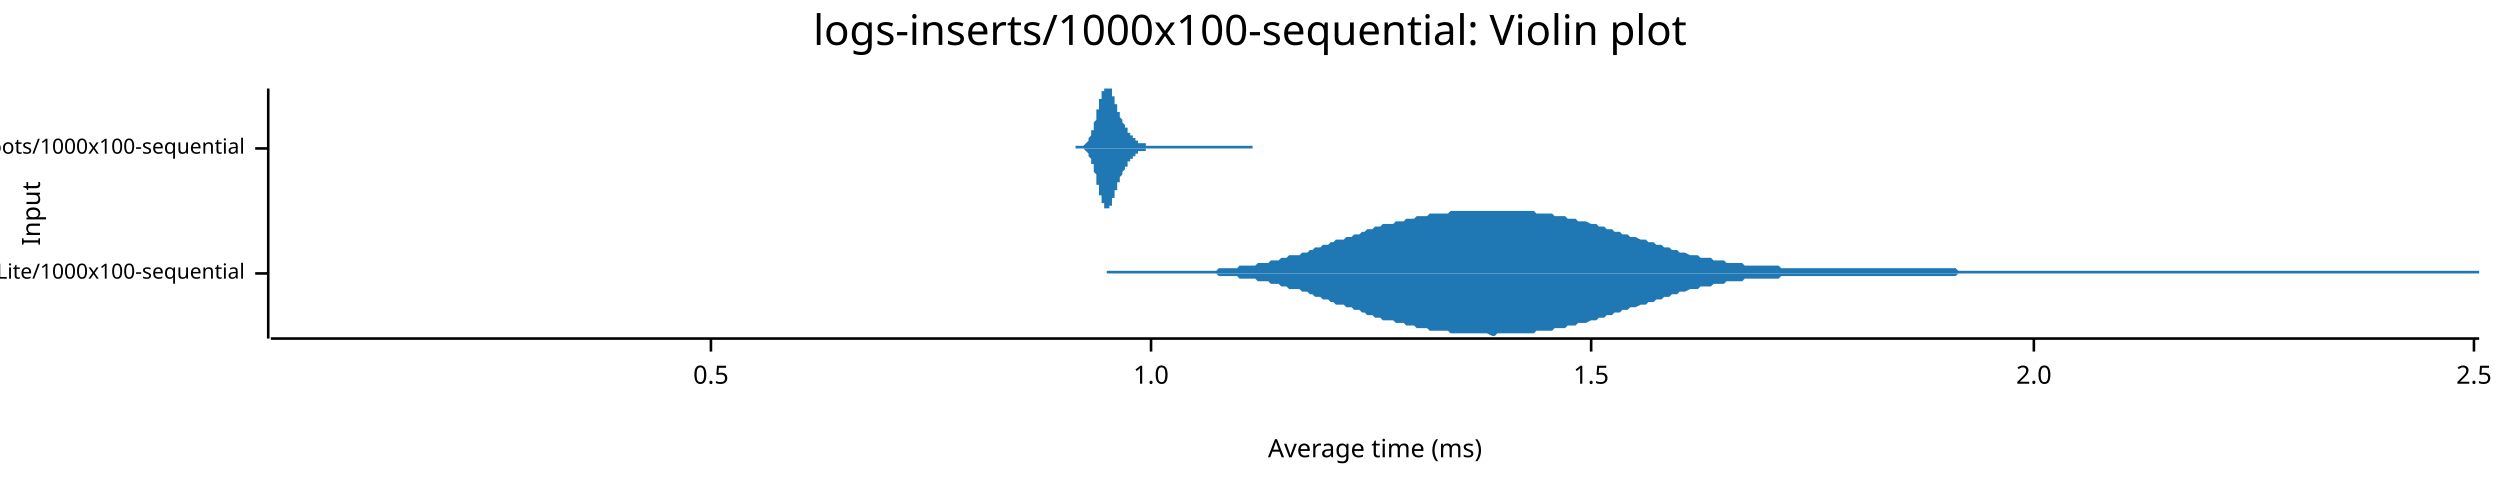
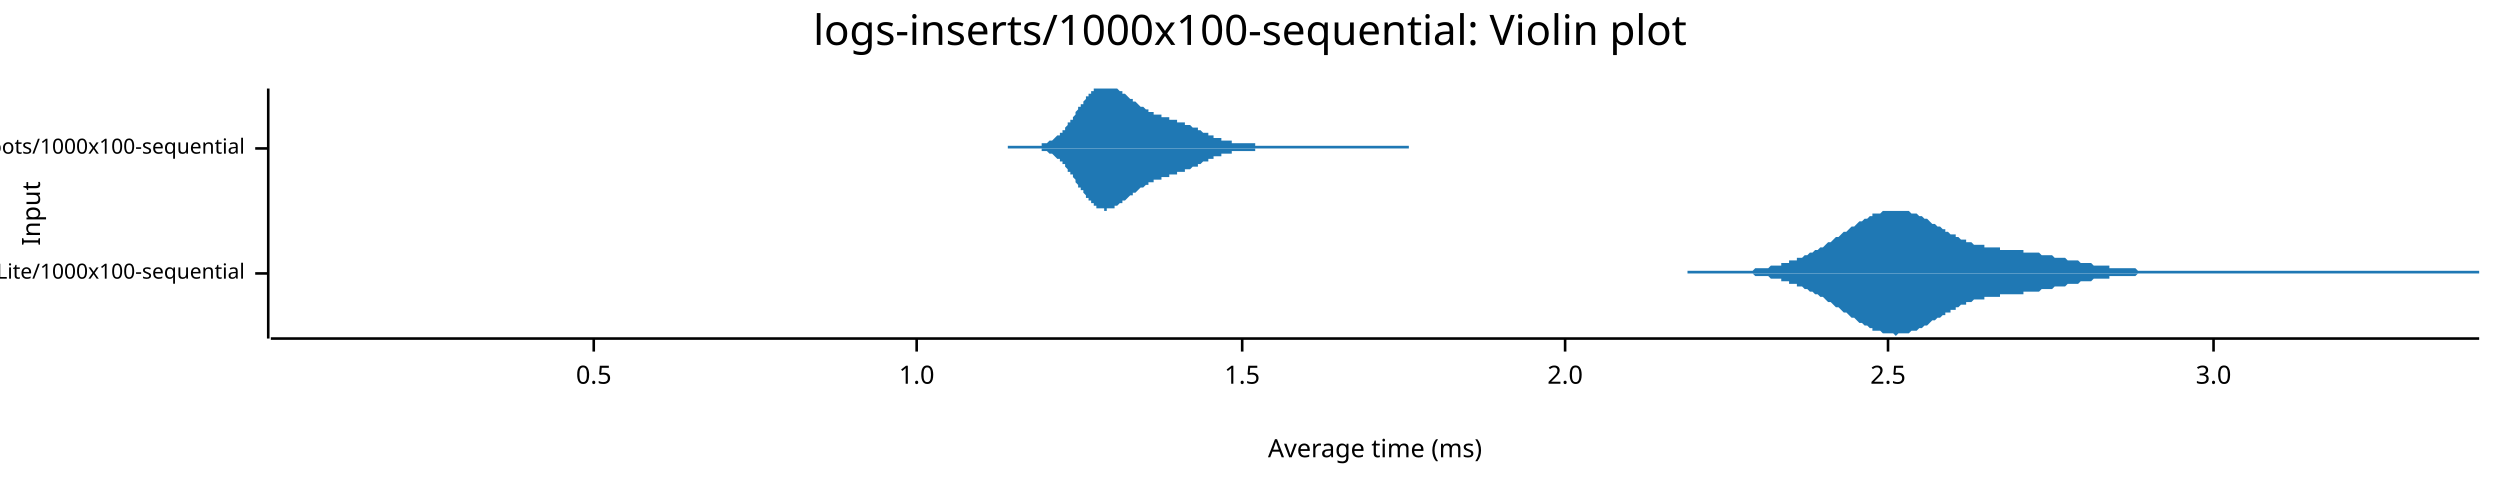
<svg xmlns="http://www.w3.org/2000/svg" width="960" height="186" viewBox="0 0 960 186">
  <text x="480" y="5" dy="0.76em" text-anchor="middle" font-family="sans-serif" font-size="16.129" opacity="1" fill="#000000">
logs-inserts/1000x100-sequential: Violin plot
</text>
  <text x="8" y="82" dy="0.76em" text-anchor="middle" font-family="sans-serif" font-size="9.677" opacity="1" fill="#000000" transform="rotate(270, 8, 82)">
Input
</text>
  <text x="528" y="178" dy="-0.5ex" text-anchor="middle" font-family="sans-serif" font-size="9.677" opacity="1" fill="#000000">
Average time (ms)
</text>
  <polyline fill="none" opacity="1" stroke="#000000" stroke-width="1" points="103,34 103,130 " />
  <text x="94" y="105" dy="0.5ex" text-anchor="end" font-family="sans-serif" font-size="8.065" opacity="1" fill="#000000">
logs-inserts/SQLite/1000x100-sequential
</text>
  <polyline fill="none" opacity="1" stroke="#000000" stroke-width="1" points="98,105 103,105 " />
  <text x="94" y="57" dy="0.5ex" text-anchor="end" font-family="sans-serif" font-size="8.065" opacity="1" fill="#000000">
logs-inserts/Roots/1000x100-sequential
</text>
  <polyline fill="none" opacity="1" stroke="#000000" stroke-width="1" points="98,57 103,57 " />
  <polyline fill="none" opacity="1" stroke="#000000" stroke-width="1" points="104,130 952,130 " />
-   <text x="273" y="140" dy="0.76em" text-anchor="middle" font-family="sans-serif" font-size="9.677" opacity="1" fill="#000000">
+   <text x="228" y="140" dy="0.76em" text-anchor="middle" font-family="sans-serif" font-size="9.677" opacity="1" fill="#000000">
0.5
</text>
-   <polyline fill="none" opacity="1" stroke="#000000" stroke-width="1" points="273,130 273,135 " />
-   <text x="442" y="140" dy="0.76em" text-anchor="middle" font-family="sans-serif" font-size="9.677" opacity="1" fill="#000000">
+   <polyline fill="none" opacity="1" stroke="#000000" stroke-width="1" points="228,130 228,135 " />
+   <text x="352" y="140" dy="0.76em" text-anchor="middle" font-family="sans-serif" font-size="9.677" opacity="1" fill="#000000">
1.0
</text>
-   <polyline fill="none" opacity="1" stroke="#000000" stroke-width="1" points="442,130 442,135 " />
-   <text x="611" y="140" dy="0.76em" text-anchor="middle" font-family="sans-serif" font-size="9.677" opacity="1" fill="#000000">
+   <polyline fill="none" opacity="1" stroke="#000000" stroke-width="1" points="352,130 352,135 " />
+   <text x="477" y="140" dy="0.76em" text-anchor="middle" font-family="sans-serif" font-size="9.677" opacity="1" fill="#000000">
1.5
</text>
-   <polyline fill="none" opacity="1" stroke="#000000" stroke-width="1" points="611,130 611,135 " />
-   <text x="781" y="140" dy="0.76em" text-anchor="middle" font-family="sans-serif" font-size="9.677" opacity="1" fill="#000000">
+   <polyline fill="none" opacity="1" stroke="#000000" stroke-width="1" points="477,130 477,135 " />
+   <text x="601" y="140" dy="0.76em" text-anchor="middle" font-family="sans-serif" font-size="9.677" opacity="1" fill="#000000">
2.0
</text>
-   <polyline fill="none" opacity="1" stroke="#000000" stroke-width="1" points="781,130 781,135 " />
-   <text x="950" y="140" dy="0.76em" text-anchor="middle" font-family="sans-serif" font-size="9.677" opacity="1" fill="#000000">
+   <polyline fill="none" opacity="1" stroke="#000000" stroke-width="1" points="601,130 601,135 " />
+   <text x="725" y="140" dy="0.76em" text-anchor="middle" font-family="sans-serif" font-size="9.677" opacity="1" fill="#000000">
2.5
</text>
-   <polyline fill="none" opacity="1" stroke="#000000" stroke-width="1" points="950,130 950,135 " />
-   <polygon opacity="1" fill="#1F78B4" points="425,104 426,104 427,104 428,104 429,104 430,104 431,104 432,104 433,104 434,104 435,104 436,104 437,104 438,104 440,104 441,104 442,104 443,104 444,104 445,104 446,104 447,104 448,104 449,104 450,104 451,104 452,104 453,104 454,104 455,104 456,104 457,104 459,104 460,104 461,104 462,104 463,104 464,104 465,104 466,104 467,104 468,103 469,103 470,103 471,103 472,103 473,103 474,103 475,103 476,102 478,102 479,102 480,102 481,102 482,102 483,101 484,101 485,101 486,101 487,101 488,100 489,100 490,100 491,100 492,99 493,99 494,99 495,98 497,98 498,98 499,98 500,97 501,97 502,97 503,96 504,96 505,95 506,95 507,95 508,94 509,94 510,94 511,93 512,93 513,92 514,92 516,92 517,91 518,91 519,91 520,90 521,90 522,90 523,89 524,89 525,88 526,88 527,88 528,87 529,87 530,87 531,86 532,86 533,86 535,86 536,85 537,85 538,85 539,85 540,84 541,84 542,84 543,84 544,83 545,83 546,83 547,83 548,83 549,82 550,82 551,82 552,82 554,82 555,82 556,82 557,81 558,81 559,81 560,81 561,81 562,81 563,81 564,81 565,81 566,81 567,81 568,81 569,81 570,81 571,81 573,81 574,81 575,81 576,81 577,81 578,81 579,81 580,81 581,81 582,81 583,81 584,81 585,81 586,81 587,81 588,81 589,81 590,82 592,82 593,82 594,82 595,82 596,82 597,83 598,83 599,83 600,83 601,83 602,84 603,84 604,84 605,84 606,85 607,85 608,85 609,85 611,86 612,86 613,86 614,87 615,87 616,87 617,88 618,88 619,88 620,89 621,89 622,89 623,90 624,90 625,90 626,91 627,91 628,91 630,92 631,92 632,92 633,93 634,93 635,93 636,94 637,94 638,94 639,95 640,95 641,95 642,96 643,96 644,96 645,97 646,97 647,97 649,98 650,98 651,98 652,98 653,99 654,99 655,99 656,99 657,99 658,100 659,100 660,100 661,100 662,100 663,101 664,101 665,101 666,101 668,101 669,101 670,102 671,102 672,102 673,102 674,102 675,102 676,102 677,102 678,102 679,102 680,102 681,102 682,102 683,102 684,103 685,103 687,103 688,103 689,103 690,103 691,103 692,103 693,103 694,103 695,103 696,103 697,103 698,103 699,103 700,103 701,103 702,103 703,103 704,103 706,103 707,103 708,103 709,103 710,103 711,103 712,103 713,103 714,103 715,103 716,103 717,103 718,103 719,103 720,103 721,103 722,103 723,103 725,103 726,103 727,103 728,103 729,103 730,103 731,103 732,103 733,103 734,103 735,103 736,103 737,103 738,103 739,103 740,103 741,103 742,103 744,103 745,103 746,103 747,103 748,103 749,103 750,103 751,103 752,104 753,104 754,104 755,104 756,104 757,104 758,104 759,104 760,104 761,104 763,104 764,104 765,104 766,104 767,104 768,104 769,104 770,104 771,104 772,104 773,104 774,104 775,104 776,104 777,104 778,104 779,104 780,104 782,104 783,104 784,104 785,104 786,104 787,104 788,104 789,104 790,104 791,104 792,104 793,104 794,104 795,104 796,104 797,104 798,104 799,104 801,104 802,104 803,104 804,104 805,104 806,104 807,104 808,104 809,104 810,104 811,104 812,104 813,104 814,104 815,104 816,104 817,104 818,104 820,104 821,104 822,104 823,104 824,104 825,104 826,104 827,104 828,104 829,104 830,104 831,104 832,104 833,104 834,104 835,104 836,104 837,104 839,104 840,104 841,104 842,104 843,104 844,104 845,104 846,104 847,104 848,104 849,104 850,104 851,104 852,104 853,104 854,104 855,104 856,104 858,104 859,104 860,104 861,104 862,104 863,104 864,104 865,104 866,104 867,104 868,104 869,104 870,104 871,104 872,104 873,104 874,104 875,104 877,104 878,104 879,104 880,104 881,104 882,104 883,104 884,104 885,104 886,104 887,104 888,104 889,104 890,104 891,104 892,104 893,104 894,104 896,104 897,104 898,104 899,104 900,104 901,104 902,104 903,104 904,104 905,104 906,104 907,104 908,104 909,104 910,104 911,104 912,104 913,104 915,104 916,104 917,104 918,104 919,104 920,104 921,104 922,104 923,104 924,104 925,104 926,104 927,104 928,104 929,104 930,104 931,104 932,104 934,104 935,104 936,104 937,104 938,104 939,104 940,104 941,104 942,104 943,104 944,104 945,104 946,104 947,104 948,104 949,104 950,104 952,104 952,105 425,105 " />
-   <polygon opacity="1" fill="#1F78B4" points="425,105 426,105 427,105 428,105 429,105 430,105 431,105 432,105 433,105 434,105 435,105 436,105 437,105 438,105 440,105 441,105 442,105 443,105 444,105 445,105 446,105 447,105 448,105 449,105 450,105 451,105 452,105 453,105 454,105 455,105 456,105 457,105 459,105 460,105 461,105 462,105 463,105 464,105 465,105 466,105 467,105 468,106 469,106 470,106 471,106 472,106 473,106 474,106 475,106 476,107 478,107 479,107 480,107 481,107 482,107 483,108 484,108 485,108 486,108 487,108 488,109 489,109 490,109 491,109 492,110 493,110 494,110 495,111 497,111 498,111 499,111 500,112 501,112 502,112 503,113 504,113 505,114 506,114 507,114 508,115 509,115 510,115 511,116 512,116 513,117 514,117 516,117 517,118 518,118 519,118 520,119 521,119 522,119 523,120 524,120 525,121 526,121 527,121 528,122 529,122 530,122 531,123 532,123 533,123 535,123 536,124 537,124 538,124 539,124 540,125 541,125 542,125 543,125 544,126 545,126 546,126 547,126 548,126 549,127 550,127 551,127 552,127 554,127 555,127 556,127 557,128 558,128 559,128 560,128 561,128 562,128 563,128 564,128 565,128 566,128 567,128 568,128 569,128 570,128 571,128 573,129 574,129 575,128 576,128 577,128 578,128 579,128 580,128 581,128 582,128 583,128 584,128 585,128 586,128 587,128 588,128 589,128 590,127 592,127 593,127 594,127 595,127 596,127 597,126 598,126 599,126 600,126 601,126 602,125 603,125 604,125 605,125 606,124 607,124 608,124 609,124 611,123 612,123 613,123 614,122 615,122 616,122 617,121 618,121 619,121 620,120 621,120 622,120 623,119 624,119 625,119 626,118 627,118 628,118 630,117 631,117 632,117 633,116 634,116 635,116 636,115 637,115 638,115 639,114 640,114 641,114 642,113 643,113 644,113 645,112 646,112 647,112 649,111 650,111 651,111 652,111 653,110 654,110 655,110 656,110 657,110 658,109 659,109 660,109 661,109 662,109 663,108 664,108 665,108 666,108 668,108 669,108 670,107 671,107 672,107 673,107 674,107 675,107 676,107 677,107 678,107 679,107 680,107 681,107 682,107 683,107 684,106 685,106 687,106 688,106 689,106 690,106 691,106 692,106 693,106 694,106 695,106 696,106 697,106 698,106 699,106 700,106 701,106 702,106 703,106 704,106 706,106 707,106 708,106 709,106 710,106 711,106 712,106 713,106 714,106 715,106 716,106 717,106 718,106 719,106 720,106 721,106 722,106 723,106 725,106 726,106 727,106 728,106 729,106 730,106 731,106 732,106 733,106 734,106 735,106 736,106 737,106 738,106 739,106 740,106 741,106 742,106 744,106 745,106 746,106 747,106 748,106 749,106 750,106 751,106 752,105 753,105 754,105 755,105 756,105 757,105 758,105 759,105 760,105 761,105 763,105 764,105 765,105 766,105 767,105 768,105 769,105 770,105 771,105 772,105 773,105 774,105 775,105 776,105 777,105 778,105 779,105 780,105 782,105 783,105 784,105 785,105 786,105 787,105 788,105 789,105 790,105 791,105 792,105 793,105 794,105 795,105 796,105 797,105 798,105 799,105 801,105 802,105 803,105 804,105 805,105 806,105 807,105 808,105 809,105 810,105 811,105 812,105 813,105 814,105 815,105 816,105 817,105 818,105 820,105 821,105 822,105 823,105 824,105 825,105 826,105 827,105 828,105 829,105 830,105 831,105 832,105 833,105 834,105 835,105 836,105 837,105 839,105 840,105 841,105 842,105 843,105 844,105 845,105 846,105 847,105 848,105 849,105 850,105 851,105 852,105 853,105 854,105 855,105 856,105 858,105 859,105 860,105 861,105 862,105 863,105 864,105 865,105 866,105 867,105 868,105 869,105 870,105 871,105 872,105 873,105 874,105 875,105 877,105 878,105 879,105 880,105 881,105 882,105 883,105 884,105 885,105 886,105 887,105 888,105 889,105 890,105 891,105 892,105 893,105 894,105 896,105 897,105 898,105 899,105 900,105 901,105 902,105 903,105 904,105 905,105 906,105 907,105 908,105 909,105 910,105 911,105 912,105 913,105 915,105 916,105 917,105 918,105 919,105 920,105 921,105 922,105 923,105 924,105 925,105 926,105 927,105 928,105 929,105 930,105 931,105 932,105 934,105 935,105 936,105 937,105 938,105 939,105 940,105 941,105 942,105 943,105 944,105 945,105 946,105 947,105 948,105 949,105 950,105 952,105 952,105 425,105 " />
-   <polygon opacity="1" fill="#1F78B4" points="413,56 413,56 413,56 413,56 413,56 413,56 414,56 414,56 414,56 414,56 414,56 414,56 414,56 415,56 415,56 415,56 415,56 415,56 415,56 415,56 416,56 416,56 416,56 416,56 416,56 416,56 416,56 416,56 417,55 417,55 417,55 417,55 417,55 417,55 417,55 418,54 418,54 418,54 418,54 418,54 418,53 418,53 418,53 419,52 419,52 419,52 419,51 419,51 419,51 419,50 420,50 420,49 420,49 420,48 420,48 420,47 420,47 421,46 421,46 421,45 421,45 421,44 421,43 421,43 421,42 422,42 422,41 422,41 422,40 422,39 422,39 422,38 423,38 423,37 423,37 423,36 423,36 423,35 423,35 424,35 424,34 424,34 424,34 424,34 424,34 424,34 424,34 425,34 425,34 425,34 425,34 425,34 425,34 425,34 426,34 426,34 426,34 426,34 426,34 426,34 426,34 427,34 427,35 427,35 427,35 427,36 427,36 427,36 427,37 428,37 428,38 428,38 428,38 428,39 428,39 428,40 429,40 429,40 429,41 429,41 429,42 429,42 429,43 430,43 430,43 430,44 430,44 430,44 430,45 430,45 430,45 431,46 431,46 431,46 431,47 431,47 431,47 431,47 432,48 432,48 432,48 432,48 432,49 432,49 432,49 432,49 433,49 433,50 433,50 433,50 433,50 433,50 433,51 434,51 434,51 434,51 434,51 434,51 434,52 434,52 435,52 435,52 435,52 435,52 435,53 435,53 435,53 435,53 436,53 436,53 436,53 436,53 436,54 436,54 436,54 437,54 437,54 437,54 437,54 437,54 437,54 437,55 438,55 438,55 438,55 438,55 438,55 438,55 438,55 438,55 439,55 439,55 439,55 439,55 439,55 439,55 439,55 440,55 440,55 440,55 440,56 440,56 440,56 440,56 441,56 441,56 441,56 441,56 441,56 441,56 441,56 441,56 442,56 442,56 442,56 442,56 442,56 442,56 442,56 443,56 443,56 443,56 443,56 443,56 443,56 443,56 444,56 444,56 444,56 444,56 444,56 444,56 444,56 444,56 445,56 445,56 445,56 445,56 445,56 445,56 445,56 446,56 446,56 446,56 446,56 446,56 446,56 446,56 446,56 447,56 447,56 447,56 447,56 447,56 447,56 447,56 448,56 448,56 448,56 448,56 448,56 448,56 448,56 449,56 449,56 449,56 449,56 449,56 449,56 449,56 449,56 450,56 450,56 450,56 450,56 450,56 450,56 450,56 451,56 451,56 451,56 451,56 451,56 451,56 451,56 452,56 452,56 452,56 452,56 452,56 452,56 452,56 452,56 453,56 453,56 453,56 453,56 453,56 453,56 453,56 454,56 454,56 454,56 454,56 454,56 454,56 454,56 455,56 455,56 455,56 455,56 455,56 455,56 455,56 455,56 456,56 456,56 456,56 456,56 456,56 456,56 456,56 457,56 457,56 457,56 457,56 457,56 457,56 457,56 458,56 458,56 458,56 458,56 458,56 458,56 458,56 458,56 459,56 459,56 459,56 459,56 459,56 459,56 459,56 460,56 460,56 460,56 460,56 460,56 460,56 460,56 460,56 461,56 461,56 461,56 461,56 461,56 461,56 461,56 462,56 462,56 462,56 462,56 462,56 462,56 462,56 463,56 463,56 463,56 463,56 463,56 463,56 463,56 463,56 464,56 464,56 464,56 464,56 464,56 464,56 464,56 465,56 465,56 465,56 465,56 465,56 465,56 465,56 466,56 466,56 466,56 466,56 466,56 466,56 466,56 466,56 467,56 467,56 467,56 467,56 467,56 467,56 467,56 468,56 468,56 468,56 468,56 468,56 468,56 468,56 469,56 469,56 469,56 469,56 469,56 469,56 469,56 469,56 470,56 470,56 470,56 470,56 470,56 470,56 470,56 471,56 471,56 471,56 471,56 471,56 471,56 471,56 471,56 472,56 472,56 472,56 472,56 472,56 472,56 472,56 473,56 473,56 473,56 473,56 473,56 473,56 473,56 474,56 474,56 474,56 474,56 474,56 474,56 474,56 474,56 475,56 475,56 475,56 475,56 475,56 475,56 475,56 476,56 476,56 476,56 476,56 476,56 476,56 476,56 477,56 477,56 477,56 477,56 477,56 477,56 477,56 477,56 478,56 478,56 478,56 478,56 478,56 478,56 478,56 479,56 479,56 479,56 479,56 479,56 479,56 479,56 480,56 480,56 480,56 480,56 480,56 480,56 480,56 480,56 481,56 481,57 413,57 " />
-   <polygon opacity="1" fill="#1F78B4" points="413,57 413,57 413,57 413,57 413,57 413,57 414,57 414,57 414,57 414,57 414,57 414,57 414,57 415,57 415,57 415,57 415,57 415,57 415,57 415,57 416,57 416,57 416,57 416,57 416,57 416,57 416,57 416,57 417,58 417,58 417,58 417,58 417,58 417,58 417,58 418,59 418,59 418,59 418,59 418,59 418,60 418,60 418,60 419,61 419,61 419,61 419,62 419,62 419,62 419,63 420,63 420,64 420,64 420,65 420,65 420,66 420,66 421,67 421,67 421,68 421,68 421,69 421,70 421,70 421,71 422,71 422,72 422,72 422,73 422,74 422,74 422,75 423,75 423,76 423,76 423,77 423,77 423,78 423,78 424,78 424,79 424,79 424,79 424,80 424,80 424,80 424,80 425,80 425,80 425,80 425,81 425,80 425,80 425,80 426,80 426,80 426,80 426,80 426,80 426,79 426,79 427,79 427,78 427,78 427,78 427,77 427,77 427,77 427,76 428,76 428,75 428,75 428,75 428,74 428,74 428,73 429,73 429,73 429,72 429,72 429,71 429,71 429,70 430,70 430,70 430,69 430,69 430,69 430,68 430,68 430,68 431,67 431,67 431,67 431,66 431,66 431,66 431,66 432,65 432,65 432,65 432,65 432,64 432,64 432,64 432,64 433,64 433,63 433,63 433,63 433,63 433,63 433,62 434,62 434,62 434,62 434,62 434,62 434,61 434,61 435,61 435,61 435,61 435,61 435,60 435,60 435,60 435,60 436,60 436,60 436,60 436,60 436,59 436,59 436,59 437,59 437,59 437,59 437,59 437,59 437,59 437,58 438,58 438,58 438,58 438,58 438,58 438,58 438,58 438,58 439,58 439,58 439,58 439,58 439,58 439,58 439,58 440,58 440,58 440,58 440,57 440,57 440,57 440,57 441,57 441,57 441,57 441,57 441,57 441,57 441,57 441,57 442,57 442,57 442,57 442,57 442,57 442,57 442,57 443,57 443,57 443,57 443,57 443,57 443,57 443,57 444,57 444,57 444,57 444,57 444,57 444,57 444,57 444,57 445,57 445,57 445,57 445,57 445,57 445,57 445,57 446,57 446,57 446,57 446,57 446,57 446,57 446,57 446,57 447,57 447,57 447,57 447,57 447,57 447,57 447,57 448,57 448,57 448,57 448,57 448,57 448,57 448,57 449,57 449,57 449,57 449,57 449,57 449,57 449,57 449,57 450,57 450,57 450,57 450,57 450,57 450,57 450,57 451,57 451,57 451,57 451,57 451,57 451,57 451,57 452,57 452,57 452,57 452,57 452,57 452,57 452,57 452,57 453,57 453,57 453,57 453,57 453,57 453,57 453,57 454,57 454,57 454,57 454,57 454,57 454,57 454,57 455,57 455,57 455,57 455,57 455,57 455,57 455,57 455,57 456,57 456,57 456,57 456,57 456,57 456,57 456,57 457,57 457,57 457,57 457,57 457,57 457,57 457,57 458,57 458,57 458,57 458,57 458,57 458,57 458,57 458,57 459,57 459,57 459,57 459,57 459,57 459,57 459,57 460,57 460,57 460,57 460,57 460,57 460,57 460,57 460,57 461,57 461,57 461,57 461,57 461,57 461,57 461,57 462,57 462,57 462,57 462,57 462,57 462,57 462,57 463,57 463,57 463,57 463,57 463,57 463,57 463,57 463,57 464,57 464,57 464,57 464,57 464,57 464,57 464,57 465,57 465,57 465,57 465,57 465,57 465,57 465,57 466,57 466,57 466,57 466,57 466,57 466,57 466,57 466,57 467,57 467,57 467,57 467,57 467,57 467,57 467,57 468,57 468,57 468,57 468,57 468,57 468,57 468,57 469,57 469,57 469,57 469,57 469,57 469,57 469,57 469,57 470,57 470,57 470,57 470,57 470,57 470,57 470,57 471,57 471,57 471,57 471,57 471,57 471,57 471,57 471,57 472,57 472,57 472,57 472,57 472,57 472,57 472,57 473,57 473,57 473,57 473,57 473,57 473,57 473,57 474,57 474,57 474,57 474,57 474,57 474,57 474,57 474,57 475,57 475,57 475,57 475,57 475,57 475,57 475,57 476,57 476,57 476,57 476,57 476,57 476,57 476,57 477,57 477,57 477,57 477,57 477,57 477,57 477,57 477,57 478,57 478,57 478,57 478,57 478,57 478,57 478,57 479,57 479,57 479,57 479,57 479,57 479,57 479,57 480,57 480,57 480,57 480,57 480,57 480,57 480,57 480,57 481,57 481,57 413,57 " />
+   <polyline fill="none" opacity="1" stroke="#000000" stroke-width="1" points="725,130 725,135 " />
+   <text x="850" y="140" dy="0.76em" text-anchor="middle" font-family="sans-serif" font-size="9.677" opacity="1" fill="#000000">
+ 3.0
+ </text>
+   <polyline fill="none" opacity="1" stroke="#000000" stroke-width="1" points="850,130 850,135 " />
+   <polygon opacity="1" fill="#1F78B4" points="648,104 648,104 649,104 649,104 650,104 651,104 651,104 652,104 652,104 653,104 654,104 654,104 655,104 656,104 656,104 657,104 657,104 658,104 659,104 659,104 660,104 660,104 661,104 662,104 662,104 663,104 663,104 664,104 665,104 665,104 666,104 667,104 667,104 668,104 668,104 669,104 670,104 670,104 671,104 671,104 672,104 673,104 673,104 674,103 674,103 675,103 676,103 676,103 677,103 677,103 678,103 679,103 679,103 680,102 681,102 681,102 682,102 682,102 683,102 684,102 684,101 685,101 685,101 686,101 687,101 687,100 688,100 688,100 689,100 690,100 690,99 691,99 691,99 692,99 693,98 693,98 694,98 695,97 695,97 696,97 696,97 697,96 698,96 698,96 699,95 699,95 700,95 701,94 701,94 702,93 702,93 703,93 704,92 704,92 705,91 705,91 706,91 707,90 707,90 708,89 709,89 709,89 710,88 710,88 711,87 712,87 712,87 713,86 713,86 714,85 715,85 715,85 716,84 716,84 717,84 718,83 718,83 719,83 719,82 720,82 721,82 721,82 722,82 723,81 723,81 724,81 724,81 725,81 726,81 726,81 727,81 727,81 728,81 729,81 729,81 730,81 730,81 731,81 732,81 732,81 733,81 733,81 734,82 735,82 735,82 736,82 737,83 737,83 738,83 738,83 739,84 740,84 740,84 741,85 741,85 742,86 743,86 743,86 744,87 744,87 745,87 746,88 746,88 747,88 747,89 748,89 749,90 749,90 750,90 751,90 751,91 752,91 752,91 753,92 754,92 754,92 755,92 755,93 756,93 757,93 757,93 758,94 758,94 759,94 760,94 760,94 761,94 762,94 762,95 763,95 763,95 764,95 765,95 765,95 766,95 766,95 767,95 768,95 768,96 769,96 769,96 770,96 771,96 771,96 772,96 772,96 773,96 774,96 774,96 775,96 776,96 776,96 777,96 777,97 778,97 779,97 779,97 780,97 780,97 781,97 782,97 782,97 783,97 783,97 784,98 785,98 785,98 786,98 786,98 787,98 788,98 788,98 789,99 790,99 790,99 791,99 791,99 792,99 793,99 793,99 794,100 794,100 795,100 796,100 796,100 797,100 797,100 798,100 799,101 799,101 800,101 800,101 801,101 802,101 802,101 803,101 804,102 804,102 805,102 805,102 806,102 807,102 807,102 808,102 808,102 809,102 810,102 810,103 811,103 811,103 812,103 813,103 813,103 814,103 814,103 815,103 816,103 816,103 817,103 818,103 818,103 819,103 819,103 820,103 821,104 821,104 822,104 822,104 823,104 824,104 824,104 825,104 825,104 826,104 827,104 827,104 828,104 828,104 829,104 830,104 830,104 831,104 832,104 832,104 833,104 833,104 834,104 835,104 835,104 836,104 836,104 837,104 838,104 838,104 839,104 839,104 840,104 841,104 841,104 842,104 842,104 843,104 844,104 844,104 845,104 846,104 846,104 847,104 847,104 848,104 849,104 849,104 850,104 850,104 851,104 852,104 852,104 853,104 853,104 854,104 855,104 855,104 856,104 857,104 857,104 858,104 858,104 859,104 860,104 860,104 861,104 861,104 862,104 863,104 863,104 864,104 864,104 865,104 866,104 866,104 867,104 867,104 868,104 869,104 869,104 870,104 871,104 871,104 872,104 872,104 873,104 874,104 874,104 875,104 875,104 876,104 877,104 877,104 878,104 878,104 879,104 880,104 880,104 881,104 881,104 882,104 883,104 883,104 884,104 885,104 885,104 886,104 886,104 887,104 888,104 888,104 889,104 889,104 890,104 891,104 891,104 892,104 892,104 893,104 894,104 894,104 895,104 895,104 896,104 897,104 897,104 898,104 899,104 899,104 900,104 900,104 901,104 902,104 902,104 903,104 903,104 904,104 905,104 905,104 906,104 906,104 907,104 908,104 908,104 909,104 909,104 910,104 911,104 911,104 912,104 913,104 913,104 914,104 914,104 915,104 916,104 916,104 917,104 917,104 918,104 919,104 919,104 920,104 920,104 921,104 922,104 922,104 923,104 923,104 924,104 925,104 925,104 926,104 927,104 927,104 928,104 928,104 929,104 930,104 930,104 931,104 931,104 932,104 933,104 933,104 934,104 934,104 935,104 936,104 936,104 937,104 937,104 938,104 939,104 939,104 940,104 941,104 941,104 942,104 942,104 943,104 944,104 944,104 945,104 945,104 946,104 947,104 947,104 948,104 948,104 949,104 950,104 950,104 951,104 952,104 952,105 648,105 " />
+   <polygon opacity="1" fill="#1F78B4" points="648,105 648,105 649,105 649,105 650,105 651,105 651,105 652,105 652,105 653,105 654,105 654,105 655,105 656,105 656,105 657,105 657,105 658,105 659,105 659,105 660,105 660,105 661,105 662,105 662,105 663,105 663,105 664,105 665,105 665,105 666,105 667,105 667,105 668,105 668,105 669,105 670,105 670,105 671,105 671,105 672,105 673,105 673,105 674,106 674,106 675,106 676,106 676,106 677,106 677,106 678,106 679,106 679,106 680,107 681,107 681,107 682,107 682,107 683,107 684,107 684,108 685,108 685,108 686,108 687,108 687,109 688,109 688,109 689,109 690,109 690,110 691,110 691,110 692,110 693,111 693,111 694,111 695,112 695,112 696,112 696,112 697,113 698,113 698,113 699,114 699,114 700,114 701,115 701,115 702,116 702,116 703,116 704,117 704,117 705,118 705,118 706,118 707,119 707,119 708,120 709,120 709,120 710,121 710,121 711,122 712,122 712,122 713,123 713,123 714,124 715,124 715,124 716,125 716,125 717,125 718,126 718,126 719,126 719,127 720,127 721,127 721,127 722,127 723,128 723,128 724,128 724,128 725,128 726,128 726,128 727,128 727,128 728,129 729,128 729,128 730,128 730,128 731,128 732,128 732,128 733,128 733,128 734,127 735,127 735,127 736,127 737,126 737,126 738,126 738,126 739,125 740,125 740,125 741,124 741,124 742,123 743,123 743,123 744,122 744,122 745,122 746,121 746,121 747,121 747,120 748,120 749,120 749,119 750,119 751,119 751,118 752,118 752,118 753,117 754,117 754,117 755,117 755,116 756,116 757,116 757,116 758,115 758,115 759,115 760,115 760,115 761,115 762,115 762,114 763,114 763,114 764,114 765,114 765,114 766,114 766,114 767,114 768,114 768,113 769,113 769,113 770,113 771,113 771,113 772,113 772,113 773,113 774,113 774,113 775,113 776,113 776,113 777,113 777,112 778,112 779,112 779,112 780,112 780,112 781,112 782,112 782,112 783,112 783,112 784,111 785,111 785,111 786,111 786,111 787,111 788,111 788,111 789,110 790,110 790,110 791,110 791,110 792,110 793,110 793,110 794,109 794,109 795,109 796,109 796,109 797,109 797,109 798,109 799,108 799,108 800,108 800,108 801,108 802,108 802,108 803,108 804,107 804,107 805,107 805,107 806,107 807,107 807,107 808,107 808,107 809,107 810,107 810,106 811,106 811,106 812,106 813,106 813,106 814,106 814,106 815,106 816,106 816,106 817,106 818,106 818,106 819,106 819,106 820,106 821,105 821,105 822,105 822,105 823,105 824,105 824,105 825,105 825,105 826,105 827,105 827,105 828,105 828,105 829,105 830,105 830,105 831,105 832,105 832,105 833,105 833,105 834,105 835,105 835,105 836,105 836,105 837,105 838,105 838,105 839,105 839,105 840,105 841,105 841,105 842,105 842,105 843,105 844,105 844,105 845,105 846,105 846,105 847,105 847,105 848,105 849,105 849,105 850,105 850,105 851,105 852,105 852,105 853,105 853,105 854,105 855,105 855,105 856,105 857,105 857,105 858,105 858,105 859,105 860,105 860,105 861,105 861,105 862,105 863,105 863,105 864,105 864,105 865,105 866,105 866,105 867,105 867,105 868,105 869,105 869,105 870,105 871,105 871,105 872,105 872,105 873,105 874,105 874,105 875,105 875,105 876,105 877,105 877,105 878,105 878,105 879,105 880,105 880,105 881,105 881,105 882,105 883,105 883,105 884,105 885,105 885,105 886,105 886,105 887,105 888,105 888,105 889,105 889,105 890,105 891,105 891,105 892,105 892,105 893,105 894,105 894,105 895,105 895,105 896,105 897,105 897,105 898,105 899,105 899,105 900,105 900,105 901,105 902,105 902,105 903,105 903,105 904,105 905,105 905,105 906,105 906,105 907,105 908,105 908,105 909,105 909,105 910,105 911,105 911,105 912,105 913,105 913,105 914,105 914,105 915,105 916,105 916,105 917,105 917,105 918,105 919,105 919,105 920,105 920,105 921,105 922,105 922,105 923,105 923,105 924,105 925,105 925,105 926,105 927,105 927,105 928,105 928,105 929,105 930,105 930,105 931,105 931,105 932,105 933,105 933,105 934,105 934,105 935,105 936,105 936,105 937,105 937,105 938,105 939,105 939,105 940,105 941,105 941,105 942,105 942,105 943,105 944,105 944,105 945,105 945,105 946,105 947,105 947,105 948,105 948,105 949,105 950,105 950,105 951,105 952,105 952,105 648,105 " />
+   <polygon opacity="1" fill="#1F78B4" points="387,56 388,56 388,56 388,56 389,56 389,56 389,56 390,56 390,56 390,56 390,56 391,56 391,56 391,56 392,56 392,56 392,56 393,56 393,56 393,56 394,56 394,56 394,56 394,56 395,56 395,56 395,56 396,56 396,56 396,56 397,56 397,56 397,56 398,56 398,56 398,56 398,56 399,56 399,56 399,56 400,56 400,56 400,55 401,55 401,55 401,55 402,55 402,55 402,55 402,55 403,54 403,54 403,54 404,54 404,54 404,54 405,53 405,53 405,53 405,53 406,52 406,52 406,52 407,52 407,51 407,51 408,51 408,50 408,50 409,50 409,49 409,49 409,49 410,48 410,48 410,47 411,47 411,46 411,46 412,46 412,45 412,45 413,44 413,44 413,43 413,43 414,42 414,42 414,41 415,41 415,41 415,40 416,40 416,39 416,39 417,38 417,38 417,37 417,37 418,37 418,36 418,36 419,36 419,35 419,35 420,35 420,34 420,34 421,34 421,34 421,34 421,34 422,34 422,34 422,34 423,34 423,34 423,34 424,34 424,34 424,34 425,34 425,34 425,34 425,34 426,34 426,34 426,34 427,34 427,34 427,34 428,34 428,34 428,34 429,34 429,34 429,34 429,34 430,35 430,35 430,35 431,35 431,35 431,36 432,36 432,36 432,36 433,37 433,37 433,37 433,37 434,38 434,38 434,38 435,38 435,39 435,39 436,39 436,39 436,39 437,40 437,40 437,40 437,40 438,41 438,41 438,41 439,41 439,41 439,41 440,42 440,42 440,42 441,42 441,42 441,43 441,43 442,43 442,43 442,43 443,43 443,43 443,44 444,44 444,44 444,44 444,44 445,44 445,44 445,44 446,44 446,45 446,45 447,45 447,45 447,45 448,45 448,45 448,45 448,45 449,45 449,46 449,46 450,46 450,46 450,46 451,46 451,46 451,46 452,46 452,46 452,46 452,47 453,47 453,47 453,47 454,47 454,47 454,47 455,47 455,47 455,48 456,48 456,48 456,48 456,48 457,48 457,48 457,48 458,49 458,49 458,49 459,49 459,49 459,49 460,49 460,50 460,50 460,50 461,50 461,50 461,50 462,51 462,51 462,51 463,51 463,51 463,51 464,51 464,52 464,52 464,52 465,52 465,52 465,52 466,52 466,52 466,53 467,53 467,53 467,53 468,53 468,53 468,53 468,53 469,53 469,54 469,54 470,54 470,54 470,54 471,54 471,54 471,54 472,54 472,54 472,54 472,54 473,54 473,54 473,55 474,55 474,55 474,55 475,55 475,55 475,55 476,55 476,55 476,55 476,55 477,55 477,55 477,55 478,55 478,55 478,55 479,55 479,55 479,55 480,55 480,55 480,55 480,55 481,55 481,55 481,55 482,55 482,55 482,56 483,56 483,56 483,56 483,56 484,56 484,56 484,56 485,56 485,56 485,56 486,56 486,56 486,56 487,56 487,56 487,56 487,56 488,56 488,56 488,56 489,56 489,56 489,56 490,56 490,56 490,56 491,56 491,56 491,56 491,56 492,56 492,56 492,56 493,56 493,56 493,56 494,56 494,56 494,56 495,56 495,56 495,56 495,56 496,56 496,56 496,56 497,56 497,56 497,56 498,56 498,56 498,56 499,56 499,56 499,56 499,56 500,56 500,56 500,56 501,56 501,56 501,56 502,56 502,56 502,56 503,56 503,56 503,56 503,56 504,56 504,56 504,56 505,56 505,56 505,56 506,56 506,56 506,56 507,56 507,56 507,56 507,56 508,56 508,56 508,56 509,56 509,56 509,56 510,56 510,56 510,56 511,56 511,56 511,56 511,56 512,56 512,56 512,56 513,56 513,56 513,56 514,56 514,56 514,56 515,56 515,56 515,56 515,56 516,56 516,56 516,56 517,56 517,56 517,56 518,56 518,56 518,56 518,56 519,56 519,56 519,56 520,56 520,56 520,56 521,56 521,56 521,56 522,56 522,56 522,56 522,56 523,56 523,56 523,56 524,56 524,56 524,56 525,56 525,56 525,56 526,56 526,56 526,56 526,56 527,56 527,56 527,56 528,56 528,56 528,56 529,56 529,56 529,56 530,56 530,56 530,56 530,56 531,56 531,56 531,56 532,56 532,56 532,56 533,56 533,56 533,56 534,56 534,56 534,56 534,56 535,56 535,56 535,56 536,56 536,56 536,56 537,56 537,56 537,56 538,56 538,56 538,56 538,56 539,56 539,56 539,56 540,56 540,56 540,56 541,56 541,57 387,57 " />
+   <polygon opacity="1" fill="#1F78B4" points="387,57 388,57 388,57 388,57 389,57 389,57 389,57 390,57 390,57 390,57 390,57 391,57 391,57 391,57 392,57 392,57 392,57 393,57 393,57 393,57 394,57 394,57 394,57 394,57 395,57 395,57 395,57 396,57 396,57 396,57 397,57 397,57 397,57 398,57 398,57 398,57 398,57 399,57 399,57 399,57 400,57 400,57 400,58 401,58 401,58 401,58 402,58 402,58 402,58 402,58 403,59 403,59 403,59 404,59 404,59 404,59 405,60 405,60 405,60 405,60 406,61 406,61 406,61 407,61 407,62 407,62 408,62 408,63 408,63 409,63 409,64 409,64 409,64 410,65 410,65 410,66 411,66 411,67 411,67 412,67 412,68 412,68 413,69 413,69 413,70 413,70 414,71 414,71 414,72 415,72 415,72 415,73 416,73 416,74 416,74 417,75 417,75 417,76 417,76 418,76 418,77 418,77 419,77 419,78 419,78 420,78 420,79 420,79 421,79 421,79 421,79 421,80 422,80 422,80 422,80 423,80 423,80 423,80 424,80 424,80 424,81 425,81 425,80 425,80 425,80 426,80 426,80 426,80 427,80 427,80 427,80 428,80 428,80 428,79 429,79 429,79 429,79 429,79 430,78 430,78 430,78 431,78 431,78 431,77 432,77 432,77 432,77 433,76 433,76 433,76 433,76 434,75 434,75 434,75 435,75 435,74 435,74 436,74 436,74 436,74 437,73 437,73 437,73 437,73 438,72 438,72 438,72 439,72 439,72 439,72 440,71 440,71 440,71 441,71 441,71 441,70 441,70 442,70 442,70 442,70 443,70 443,70 443,69 444,69 444,69 444,69 444,69 445,69 445,69 445,69 446,69 446,68 446,68 447,68 447,68 447,68 448,68 448,68 448,68 448,68 449,68 449,67 449,67 450,67 450,67 450,67 451,67 451,67 451,67 452,67 452,67 452,67 452,66 453,66 453,66 453,66 454,66 454,66 454,66 455,66 455,66 455,65 456,65 456,65 456,65 456,65 457,65 457,65 457,65 458,64 458,64 458,64 459,64 459,64 459,64 460,64 460,63 460,63 460,63 461,63 461,63 461,63 462,62 462,62 462,62 463,62 463,62 463,62 464,62 464,61 464,61 464,61 465,61 465,61 465,61 466,61 466,61 466,60 467,60 467,60 467,60 468,60 468,60 468,60 468,60 469,60 469,59 469,59 470,59 470,59 470,59 471,59 471,59 471,59 472,59 472,59 472,59 472,59 473,59 473,59 473,58 474,58 474,58 474,58 475,58 475,58 475,58 476,58 476,58 476,58 476,58 477,58 477,58 477,58 478,58 478,58 478,58 479,58 479,58 479,58 480,58 480,58 480,58 480,58 481,58 481,58 481,58 482,58 482,58 482,57 483,57 483,57 483,57 483,57 484,57 484,57 484,57 485,57 485,57 485,57 486,57 486,57 486,57 487,57 487,57 487,57 487,57 488,57 488,57 488,57 489,57 489,57 489,57 490,57 490,57 490,57 491,57 491,57 491,57 491,57 492,57 492,57 492,57 493,57 493,57 493,57 494,57 494,57 494,57 495,57 495,57 495,57 495,57 496,57 496,57 496,57 497,57 497,57 497,57 498,57 498,57 498,57 499,57 499,57 499,57 499,57 500,57 500,57 500,57 501,57 501,57 501,57 502,57 502,57 502,57 503,57 503,57 503,57 503,57 504,57 504,57 504,57 505,57 505,57 505,57 506,57 506,57 506,57 507,57 507,57 507,57 507,57 508,57 508,57 508,57 509,57 509,57 509,57 510,57 510,57 510,57 511,57 511,57 511,57 511,57 512,57 512,57 512,57 513,57 513,57 513,57 514,57 514,57 514,57 515,57 515,57 515,57 515,57 516,57 516,57 516,57 517,57 517,57 517,57 518,57 518,57 518,57 518,57 519,57 519,57 519,57 520,57 520,57 520,57 521,57 521,57 521,57 522,57 522,57 522,57 522,57 523,57 523,57 523,57 524,57 524,57 524,57 525,57 525,57 525,57 526,57 526,57 526,57 526,57 527,57 527,57 527,57 528,57 528,57 528,57 529,57 529,57 529,57 530,57 530,57 530,57 530,57 531,57 531,57 531,57 532,57 532,57 532,57 533,57 533,57 533,57 534,57 534,57 534,57 534,57 535,57 535,57 535,57 536,57 536,57 536,57 537,57 537,57 537,57 538,57 538,57 538,57 538,57 539,57 539,57 539,57 540,57 540,57 540,57 541,57 541,57 387,57 " />
</svg>
